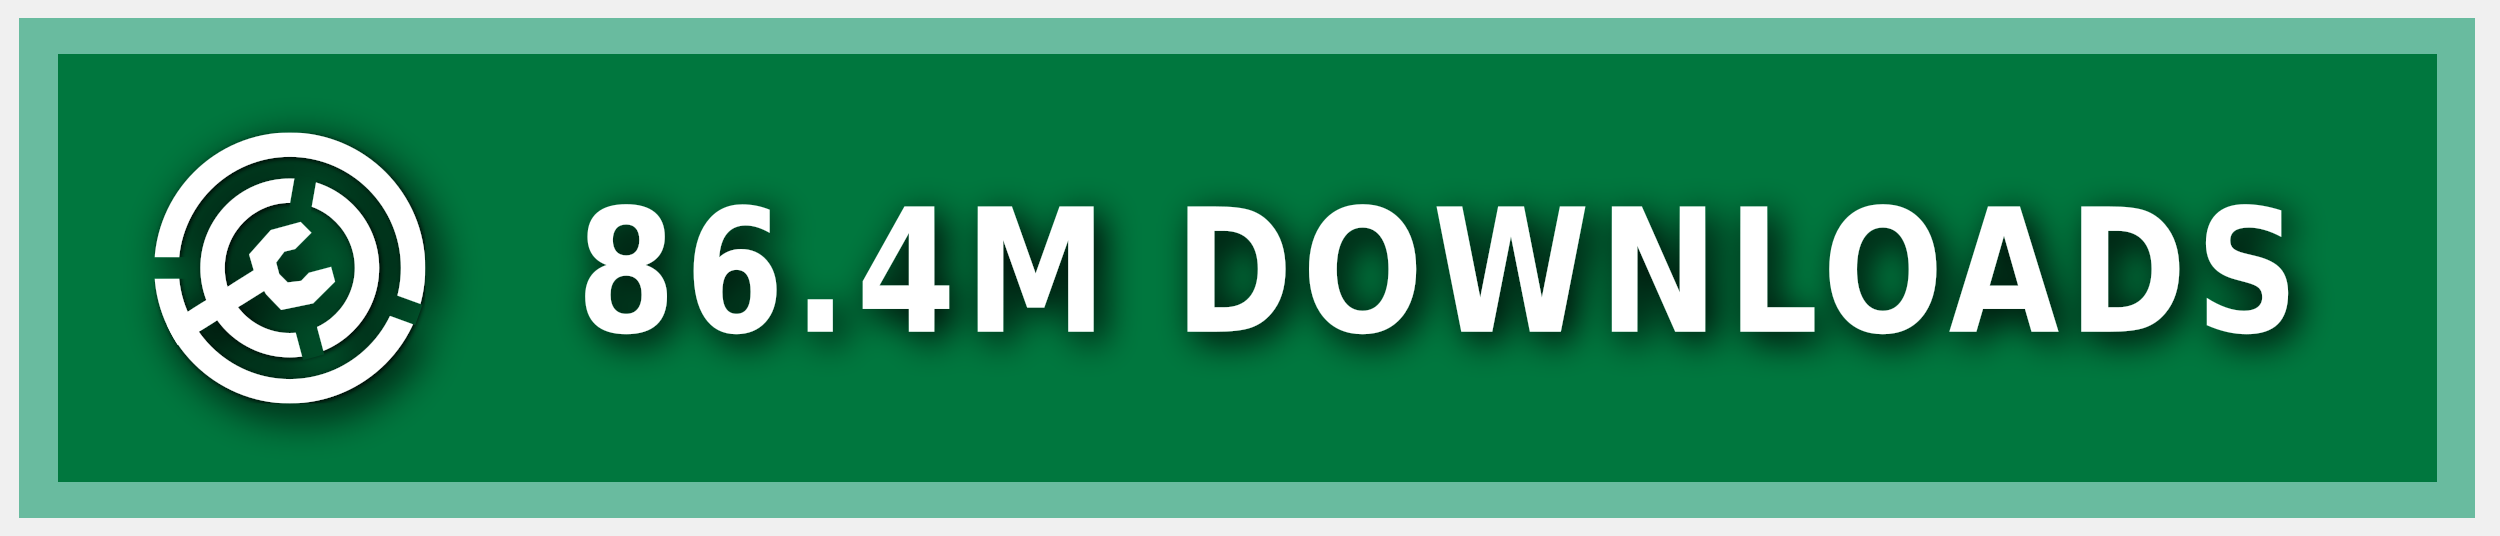
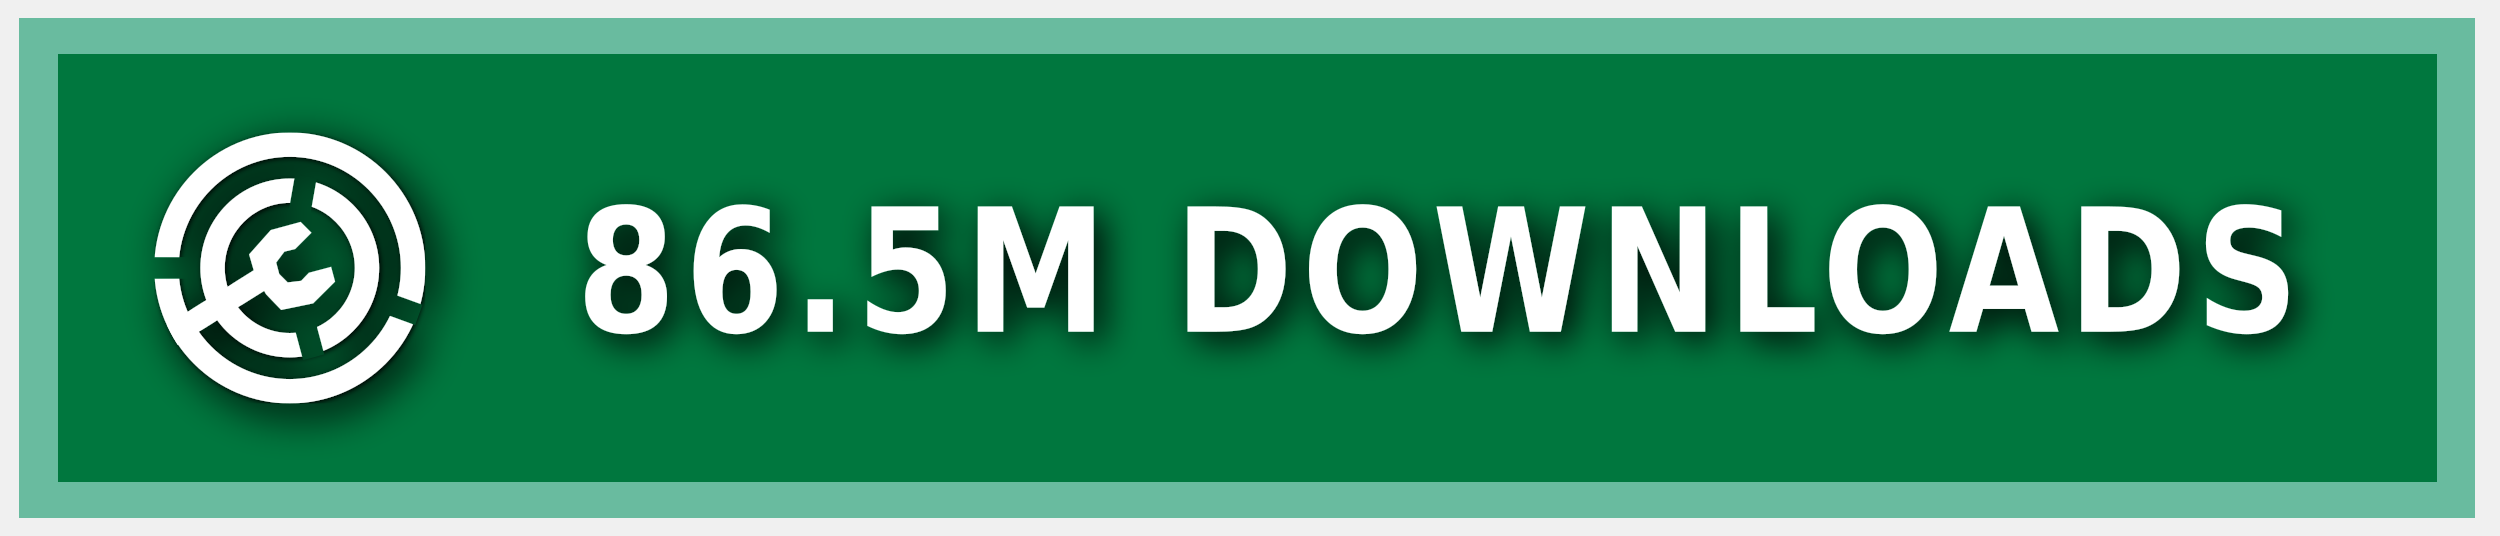
<svg xmlns="http://www.w3.org/2000/svg" xmlns:ns1="https://boxy-svg.com" width="140" height="30" role="img" aria-label="MODRINTH">
  <style> g:not(.noshadow) { filter: drop-shadow(0.5px 0.5px 1.0px black); } </style>
  <defs>
    <ns1:guide x="121.656" y="10.118" angle="90" />
    <ns1:guide x="127.198" y="17.628" angle="90" />
    <ns1:guide x="8.199" y="-3.08" angle="0" />
    <ns1:guide x="20.449" y="-4.101" angle="0" />
    <ns1:guide x="121.656" y="10.118" angle="90" />
    <ns1:guide x="127.198" y="17.628" angle="90" />
    <ns1:guide x="8.199" y="-3.08" angle="0" />
    <ns1:guide x="20.449" y="-4.101" angle="0" />
  </defs>
  <g class="noshadow" shape-rendering="crispEdges" style="" transform="matrix(1.074564, 0, 0, 1, 0, 0)">
    <rect x="1" y="1" width="128" height="28" style="fill: #00954E;" />
    <rect x="1" y="1" width="128" height="28" style="fill: rgba(0, 0, 0, 0.2);" />
    <rect x="2" y="2" width="126" height="26" style="fill: none; stroke-width:2px; stroke: rgba(211, 255, 255, 0.5);" />
  </g>
  <g fill-rule="evenodd" stroke-linejoin="round" stroke-miterlimit="1.5" clip-rule="evenodd" transform="matrix(1.2, 0, 0, 1.2, -1.2, -1.5)">
    <path fill="none" d="M 8.199 7.432 L 20.846 7.432 L 20.846 20.079 L 8.199 20.079 L 8.199 7.432 Z" style="" />
    <g clip-path="url(#a)" transform="matrix(0.126469, 0, 0, 0.126469, 8.198999, 7.431019)" style="">
      <path fill="#ffffff" d="M50 17c18.207 0 32.988 14.787 32.988 33S68.207 83 50 83 17.012 68.213 17.012 50 31.793 17 50 17Zm0 9c13.24 0 23.988 10.755 23.988 24S63.24 74 50 74 26.012 63.245 26.012 50 36.76 26 50 26Z" />
    </g>
    <g clip-path="url(#b)" transform="matrix(0.126469, 0, 0, 0.126469, 8.198999, 7.431019)" style="">
      <path fill="#ffffff" d="M50 0c27.596 0 50 22.404 50 50s-22.404 50-50 50S0 77.596 0 50 22.404 0 50 0Zm0 9c22.629 0 41 18.371 41 41S72.629 91 50 91 9 72.629 9 50 27.371 9 50 9Z" />
    </g>
    <g class="noshadow" clip-path="url(#c)" transform="matrix(0.112383, 0, 0, 0.122032, 8.268063, 7.737635)" style="">
      <path fill="none" stroke="#ffffff" stroke-width="9" d="M 50 50 L 5.171 75.882" />
    </g>
    <path fill="#ffffff" d="M 12.909 14.103 L 12.625 13.123 L 13.637 11.985 L 15.028 11.605 L 15.534 12.111 L 14.775 12.87 L 14.269 12.996 L 13.89 13.502 L 14.032 14.038 L 14.425 14.429 L 15.053 14.354 L 15.415 13.979 L 16.452 13.701 L 16.637 14.392 L 15.613 15.407 L 14.121 15.714 L 13.415 14.979 L 12.909 14.103 Z" style="" />
    <clipPath id="clip-1">
      <path d="M50 0c27.596 0 50 22.404 50 50s-22.404 50-50 50S0 77.596 0 50 22.404 0 50 0Zm0 39.549c5.768 0 10.451 4.683 10.451 10.451 0 5.768-4.683 10.451-10.451 10.451-5.768 0-10.451-4.683-10.451-10.451 0-5.768 4.683-10.451 10.451-10.451Z" />
    </clipPath>
    <g class="noshadow" clip-path="url(#clip-1)" transform="matrix(0.064459, 0.010209, -0.018807, 0.118741, -9.215255, -61.72825)" style="transform-origin: 27.985px 74.177px;">
      <path fill="none" stroke="#ffffff" stroke-width="9" d="M 49.29 67.75 L 6.679 80.603" style="" />
    </g>
  </g>
  <g>
    <clipPath id="a">
      <path fill-rule="evenodd" stroke-linejoin="round" stroke-miterlimit="1.5" clip-rule="evenodd" d="M100 0H0v100h100V0ZM46.002 49.295l.076 1.757 8.83 32.963 7.843-2.102-8.596-32.094 5.804-32.932-7.997-1.41-5.96 33.818Z" />
    </clipPath>
    <clipPath id="b">
      <path d="M0 0v46h50l1.368.241L99 63.578l-2.736 7.517L49.295 54H0v46h100V0H0Z" />
    </clipPath>
    <clipPath id="c">
      <path d="M50 0c27.596 0 50 22.404 50 50s-22.404 50-50 50S0 77.596 0 50 22.404 0 50 0Zm0 39.549c5.768 0 10.451 4.683 10.451 10.451 0 5.768-4.683 10.451-10.451 10.451-5.768 0-10.451-4.683-10.451-10.451 0-5.768 4.683-10.451 10.451-10.451Z" />
    </clipPath>
  </g>
  <g fill="#fff" text-anchor="middle" font-family="Verdana,Geneva,DejaVu Sans,sans-serif" text-rendering="geometricPrecision" font-size="100" transform="matrix(1, 0, 0, 1, 13, 0)">
-     <text style="font-size: 80px; font-weight: 700; white-space: pre;" transform="matrix(0.1, 0, 0, 0.120296, 0, -3.678133)" x="675" y="185" letter-spacing="5">86.4M DOWNLOADS</text>
+     <text style="font-size: 80px; font-weight: 700; white-space: pre;" transform="matrix(0.1, 0, 0, 0.120296, 0, -3.678133)" x="675" y="185" letter-spacing="5">86.5M DOWNLOADS</text>
  </g>
</svg>
